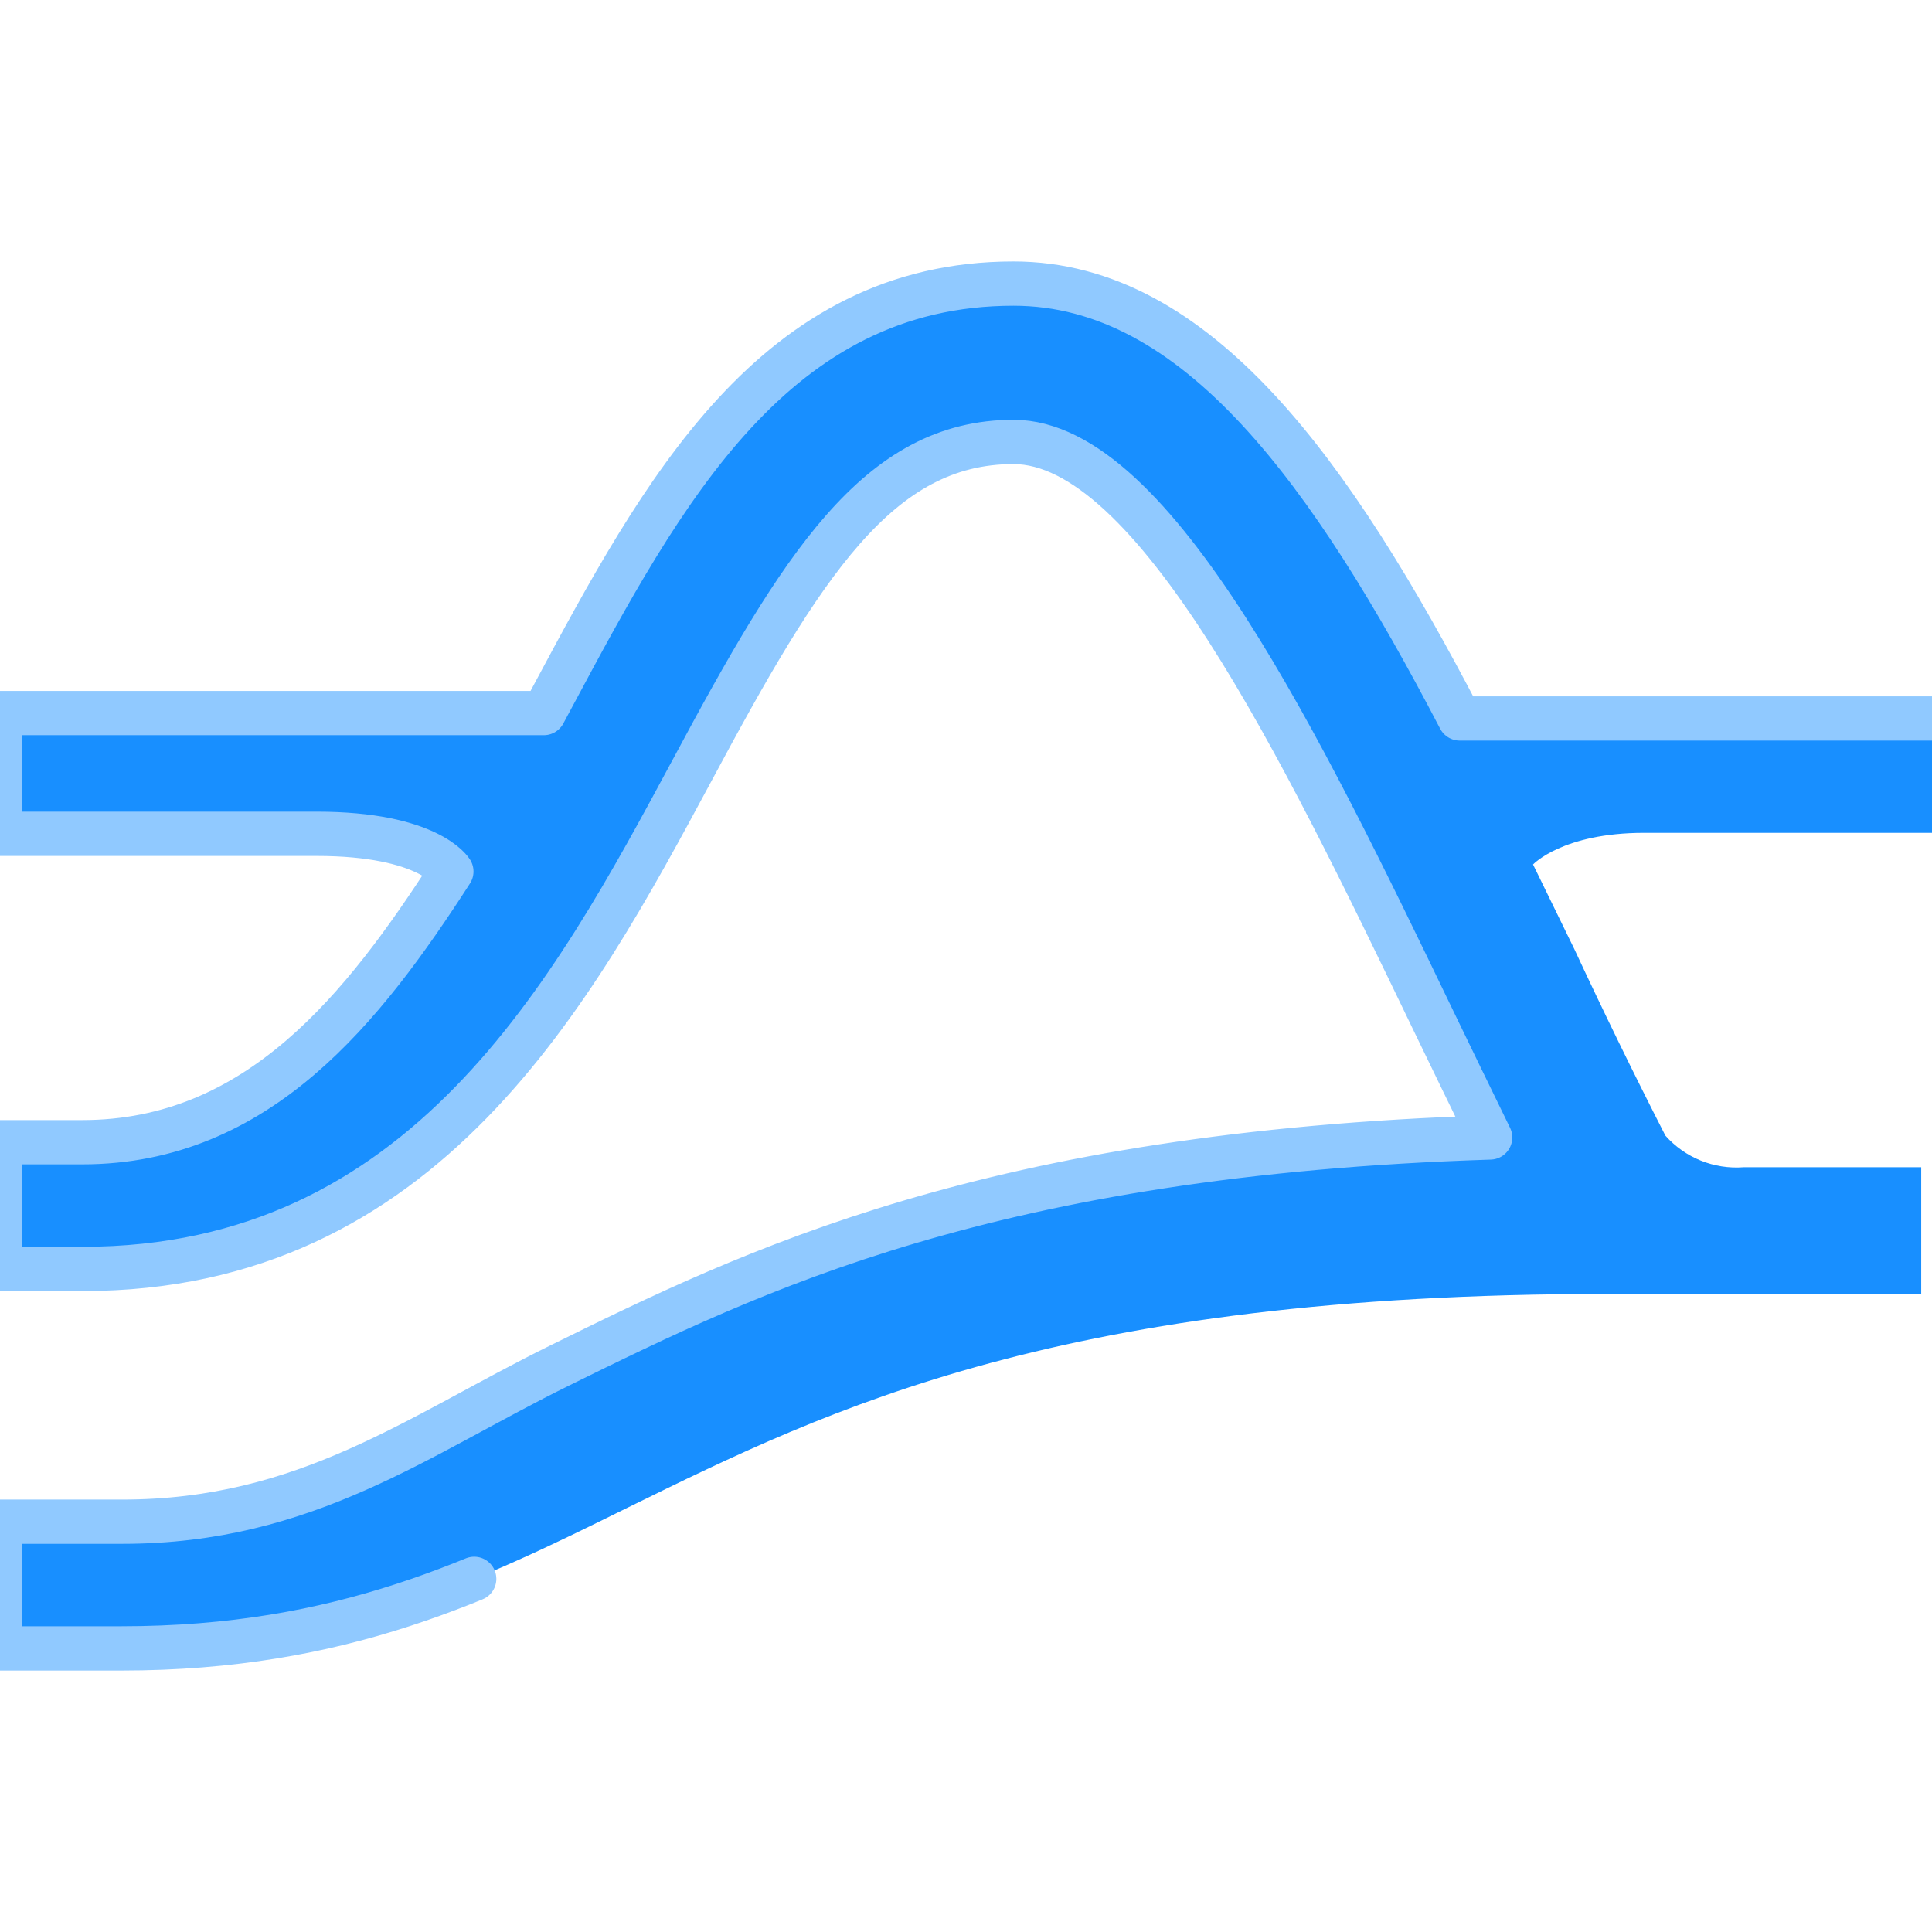
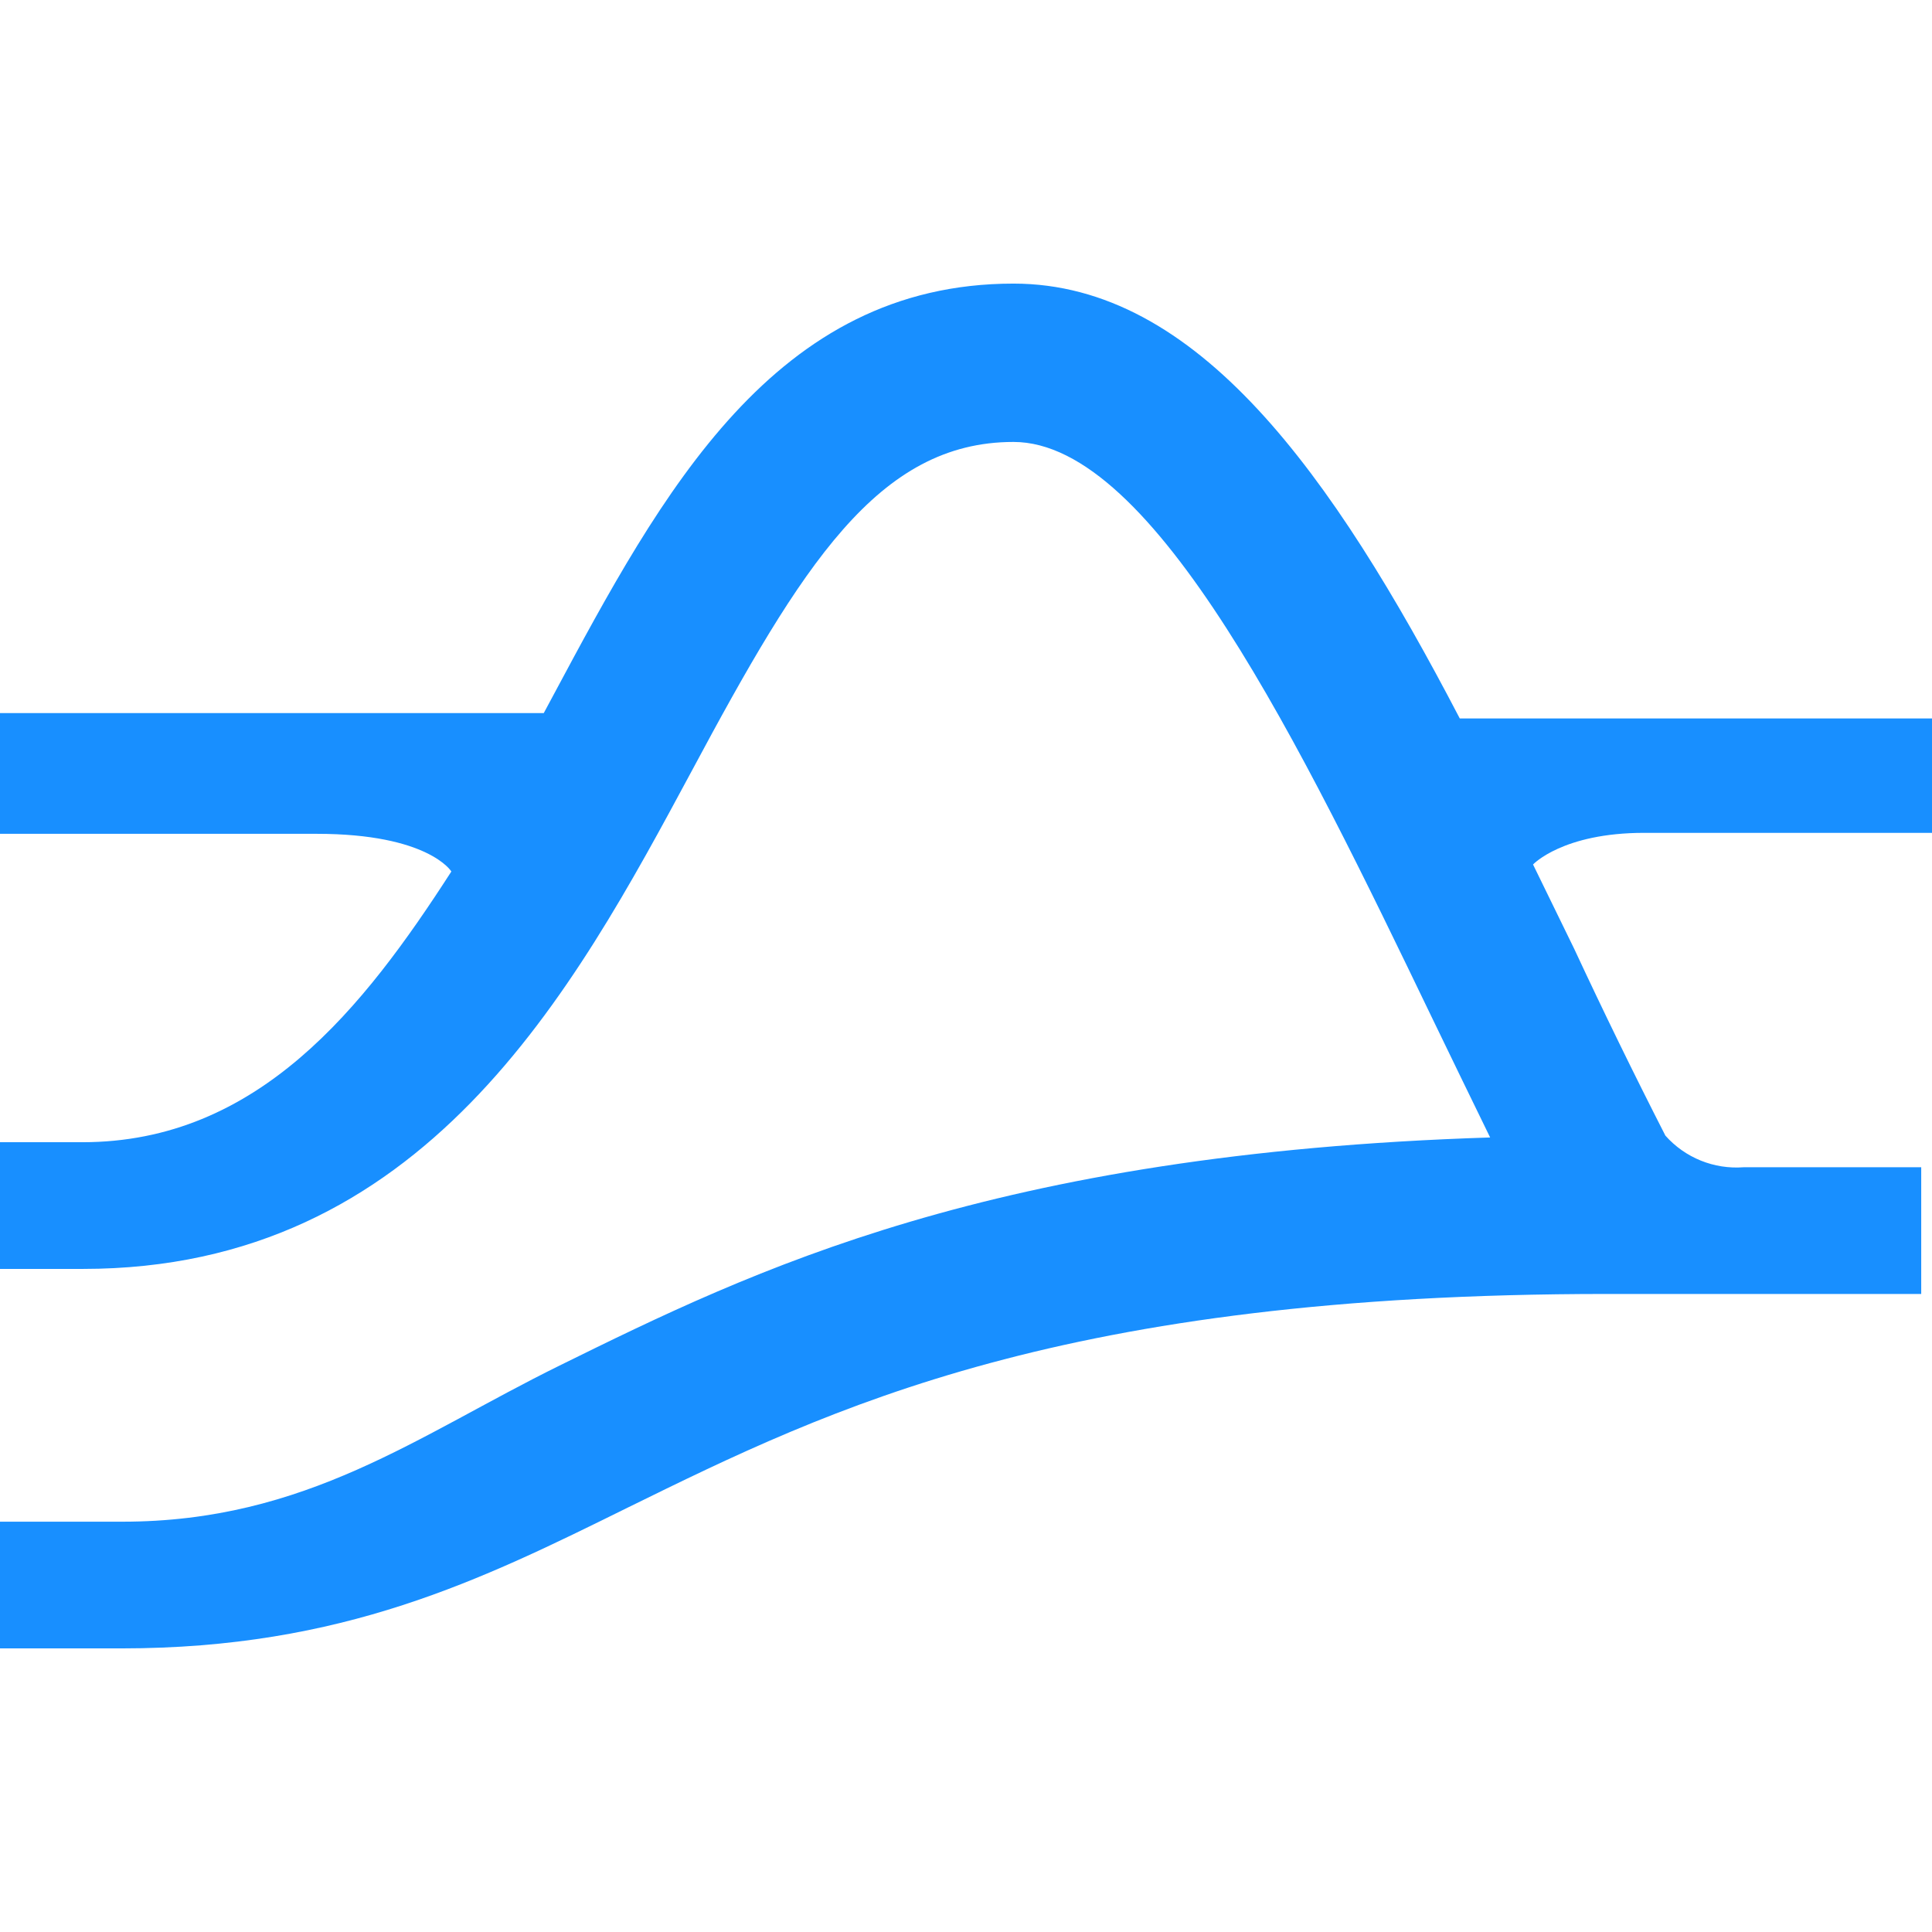
<svg xmlns="http://www.w3.org/2000/svg" viewBox="0 0 24 24" role="img" aria-label="Apache Pulsar">
-   <defs>
-     <filter id="tss_apachepulsar_flt" x="-45%" y="-45%" width="190%" height="190%">
-       <feGaussianBlur stdDeviation="1.15" />
-     </filter>
-   </defs>
-   <style>@keyframes tss_apachepulsar_ign{0%,10%{fill-opacity:0.28;transform:scale(0.96)}15%{fill-opacity:0.85;transform:scale(1)}20%{fill-opacity:0.38;transform:scale(0.98)}28%,86%{fill-opacity:1;transform:scale(1)}100%{fill-opacity:0.28;transform:scale(0.96)}}@keyframes tss_apachepulsar_glw{0%,12%{opacity:0}16%{opacity:0.4}20%{opacity:0.08}28%,78%{opacity:0.55}92%,100%{opacity:0}}.tss_apachepulsar_ign{transform-origin:12px 12px;animation:tss_apachepulsar_ign 3.6s ease-in-out infinite}.tss_apachepulsar_glw{animation:tss_apachepulsar_glw 3.6s ease-in-out infinite;opacity:0}@keyframes tss_apachepulsar_sp0{0%,0%{stroke-dashoffset:100;stroke-opacity:1}30%,78%{stroke-dashoffset:0;stroke-opacity:0.25}100%{stroke-dashoffset:-100;stroke-opacity:1}}.tss_apachepulsar_sp0{stroke-dasharray:100;animation:tss_apachepulsar_sp0 3.6s cubic-bezier(0.22,1,0.36,1) infinite}@media (prefers-reduced-motion: reduce){.tss_apachepulsar_ign{animation:none!important;transform:none!important;fill-opacity:1!important}.tss_apachepulsar_glw{animation:none!important;opacity:0.25!important}.tss_apachepulsar_sp0{animation:none!important;stroke-dashoffset:0!important;stroke-opacity:0!important}}</style>
-   <path class="tss_apachepulsar_glw" filter="url(#tss_apachepulsar_flt)" fill="#90C9FF" fill-rule="evenodd" d="M24 8.925h-5.866c-1.586-3.041-3.262-5.402-5.544-5.402-2.97 0-4.367 2.593-5.717 5.115l-.118.22H0v1.5h3.934c1.39 0 1.673.468 1.673.468-1.09 1.691-2.4 3.363-4.584 3.363H0v1.574h1.03c4.234 0 6.083-3.434 7.567-6.193 1.361-2.541 2.31-4.08 3.993-4.08 1.747 0 3.584 3.801 5.201 7.157.237.488.477.988.72 1.483-6.2.197-9.155 1.649-11.559 2.833-1.759.866-3.147 1.94-5.433 1.94H0v1.574h1.507c2.754 0 4.47-.85 6.295-1.751 2.53-1.243 5.398-2.652 12.157-2.652h3.907V14.5H21.66a1.18 1.18 0 01-.972-.393 70.83 70.83 0 01-1.133-2.321l-.511-1.047s.366-.393 1.38-.393H24Z" />
-   <path class="tss_apachepulsar_ign" fill="#188FFF" fill-rule="evenodd" d="M24 8.925h-5.866c-1.586-3.041-3.262-5.402-5.544-5.402-2.97 0-4.367 2.593-5.717 5.115l-.118.22H0v1.5h3.934c1.39 0 1.673.468 1.673.468-1.09 1.691-2.4 3.363-4.584 3.363H0v1.574h1.03c4.234 0 6.083-3.434 7.567-6.193 1.361-2.541 2.31-4.08 3.993-4.08 1.747 0 3.584 3.801 5.201 7.157.237.488.477.988.72 1.483-6.2.197-9.155 1.649-11.559 2.833-1.759.866-3.147 1.94-5.433 1.94H0v1.574h1.507c2.754 0 4.47-.85 6.295-1.751 2.53-1.243 5.398-2.652 12.157-2.652h3.907V14.5H21.66a1.18 1.18 0 01-.972-.393 70.83 70.83 0 01-1.133-2.321l-.511-1.047s.366-.393 1.38-.393H24Z" />
-   <path class="tss_apachepulsar_sp0" pathLength="100" fill="none" stroke="#90C9FF" stroke-width="0.55" stroke-linecap="round" stroke-linejoin="round" d="M24 8.925 h-5.866 c-1.586 -3.041 -3.262 -5.402 -5.544 -5.402 c-2.97 0 -4.367 2.593 -5.717 5.115 l-0.118 0.22 H0 v1.5 h3.934 c1.39 0 1.673 0.468 1.673 0.468 c-1.09 1.691 -2.4 3.363 -4.584 3.363 H0 v1.574 h1.03 c4.234 0 6.083 -3.434 7.567 -6.193 c1.361 -2.541 2.31 -4.08 3.993 -4.08 c1.747 0 3.584 3.801 5.201 7.157 c0.237 0.488 0.477 0.988 0.72 1.483 c-6.2 0.197 -9.155 1.649 -11.559 2.833 c-1.759 0.866 -3.147 1.94 -5.433 1.94 H0 v1.574 h1.507 c2.754 0 4.47 -0.85 6.295 -1.751 c2.53 -1.243 5.398 -2.652 12.157 -2.652 h3.907 V14.5 H21.66 a1.18 1.18 0 0 1 -0.972 -0.393 a70.83 70.83 0 0 1 -1.133 -2.321 l-0.511 -1.047 s0.366 -0.393 1.38 -0.393 H24 Z" />
+   <style>@keyframes tss_apachepulsar_al{0%{opacity:0}4%,92%{opacity:1}98%,100%{opacity:0}}@keyframes tss_apachepulsar_rg{0%{opacity:0;transform:scale(.6)}21%{opacity:.5}42%,100%{opacity:0;transform:scale(1.5)}}@keyframes tss_apachepulsar_pl{0%,58%{transform:scale(1)}79%{transform:scale(1.03)}100%{transform:scale(1)}}.tss_apachepulsar_al{animation:tss_apachepulsar_al 3.6s linear infinite}.tss_apachepulsar_rg{transform-box:fill-box;transform-origin:50% 50%;opacity:0;animation:tss_apachepulsar_rg 3.6s cubic-bezier(.22,1,.36,1) infinite}.tss_apachepulsar_pl{transform-box:fill-box;transform-origin:50% 50%;animation:tss_apachepulsar_pl 3.6s ease-in-out infinite}@media (prefers-reduced-motion: reduce){.tss_apachepulsar_al,.tss_apachepulsar_rg,.tss_apachepulsar_pl{animation:none!important}.tss_apachepulsar_al{opacity:1!important}.tss_apachepulsar_rg{opacity:0!important;transform:none!important}.tss_apachepulsar_pl{transform:none!important}}</style>
+   <g class="tss_apachepulsar_al">
+     <g class="tss_apachepulsar_pl">
+       <path fill="#188FFF" fill-rule="evenodd" d="M24 8.925h-5.866c-1.586-3.041-3.262-5.402-5.544-5.402-2.97 0-4.367 2.593-5.717 5.115l-.118.22H0v1.5h3.934c1.39 0 1.673.468 1.673.468-1.09 1.691-2.4 3.363-4.584 3.363H0v1.574h1.03c4.234 0 6.083-3.434 7.567-6.193 1.361-2.541 2.31-4.08 3.993-4.08 1.747 0 3.584 3.801 5.201 7.157.237.488.477.988.72 1.483-6.2.197-9.155 1.649-11.559 2.833-1.759.866-3.147 1.94-5.433 1.94H0v1.574h1.507c2.754 0 4.47-.85 6.295-1.751 2.53-1.243 5.398-2.652 12.157-2.652h3.907V14.5H21.66a1.18 1.18 0 01-.972-.393 70.83 70.83 0 01-1.133-2.321l-.511-1.047s.366-.393 1.38-.393H24Z" />
+     </g>
+     <circle class="ring tss_apachepulsar_rg" cx="12" cy="12" r="8" fill="none" stroke="#90C9FF" stroke-width=".5" />
+   </g>
</svg>
